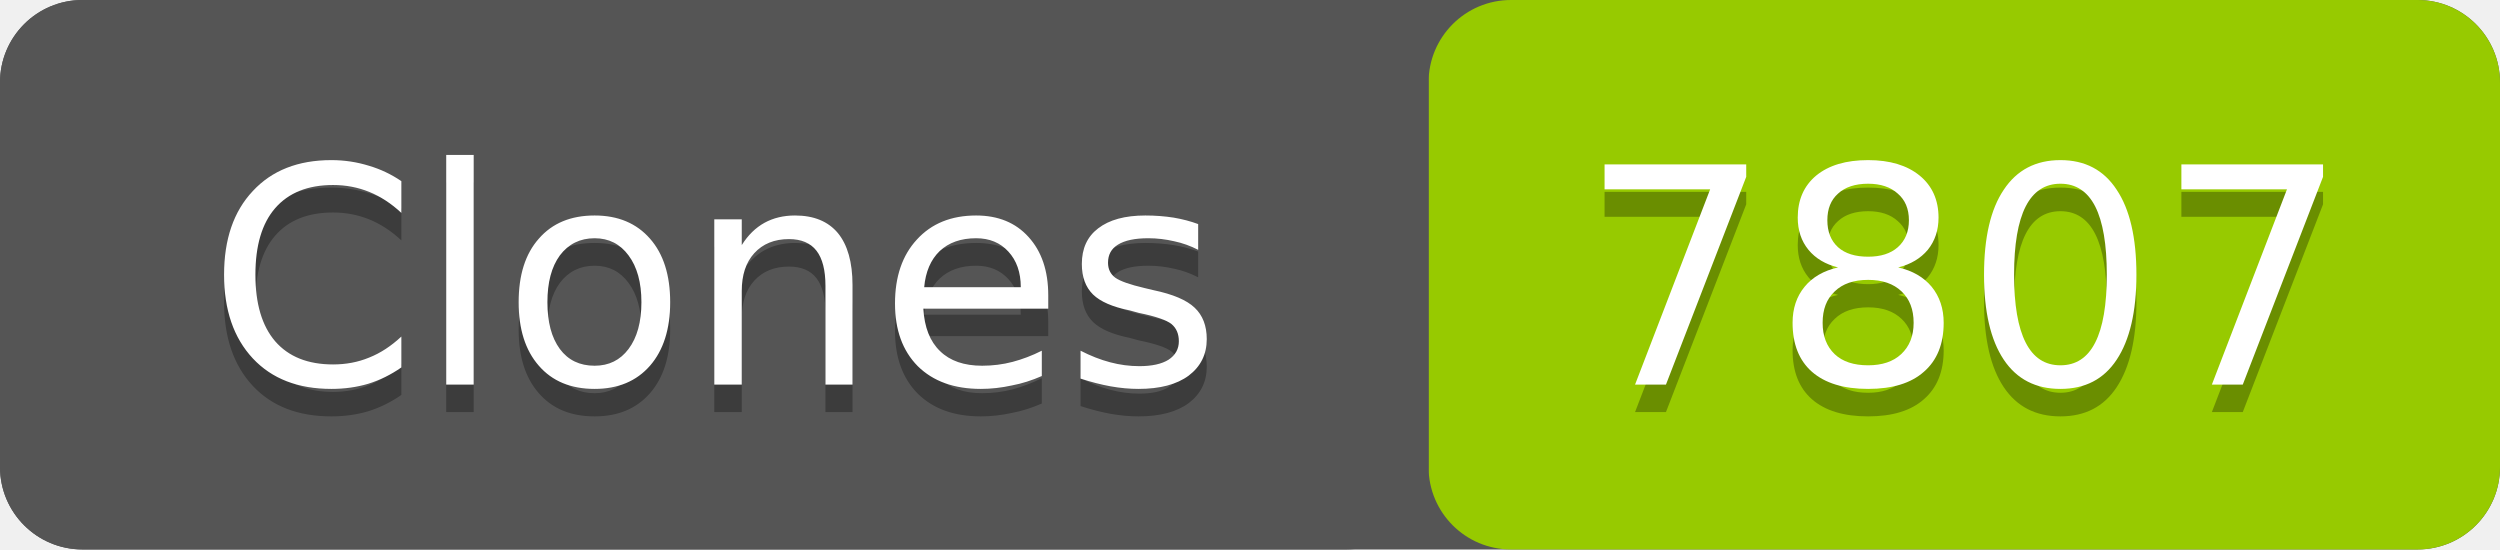
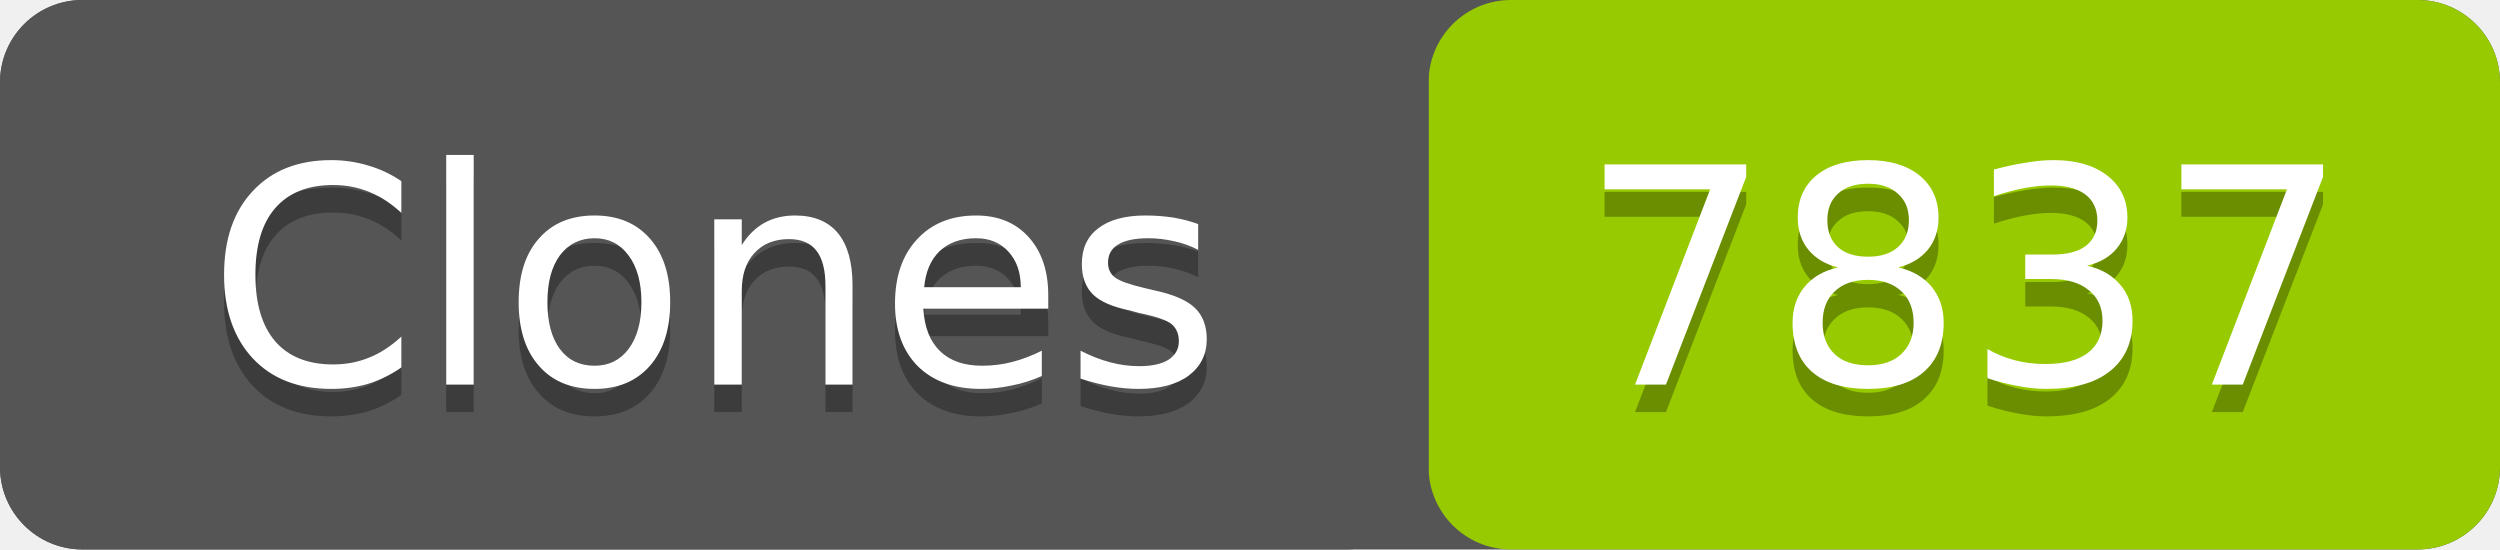
- <svg xmlns="http://www.w3.org/2000/svg" width="91" height="20" role="img" aria-label="Clones: 7807">
+ <svg xmlns="http://www.w3.org/2000/svg" width="91" height="20" role="img" aria-label="Clones: 7837">
  <rect width="91" height="20" rx="3" fill="#555" />
  <rect x="52" width="39" height="20" rx="3" fill="#97ca00" />
  <rect width="52" height="20" rx="3" fill="#555" />
  <g fill="#fff" text-anchor="middle" font-family="Verdana,Geneva,DejaVu Sans,sans-serif" font-size="11">
    <text x="26" y="15" fill="#010101" fill-opacity=".3">Clones</text>
    <text x="26" y="14">Clones</text>
-     <text x="71.5" y="15" fill="#010101" fill-opacity=".3">7807</text>
-     <text x="71.5" y="14">7807</text>
+     <text x="71.5" y="15" fill="#010101" fill-opacity=".3">7837</text>
+     <text x="71.5" y="14">7837</text>
  </g>
</svg>
